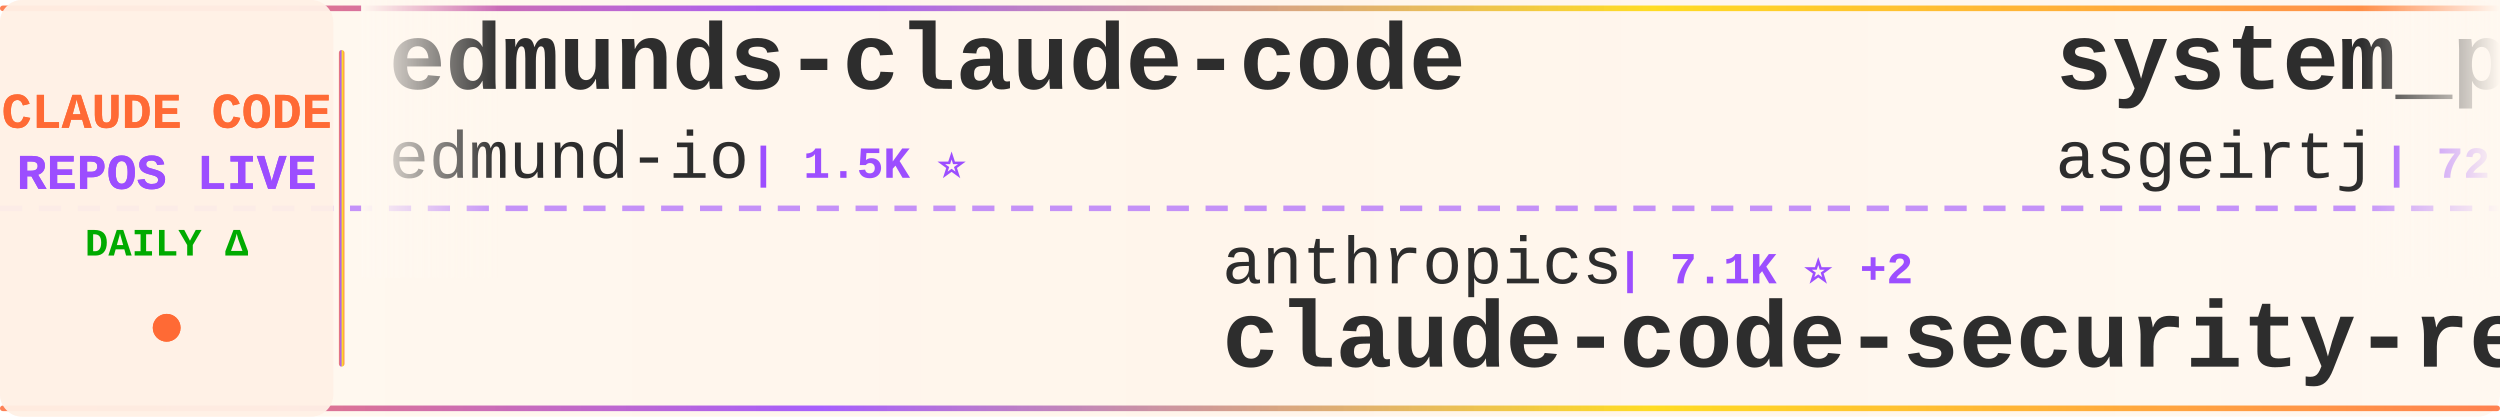
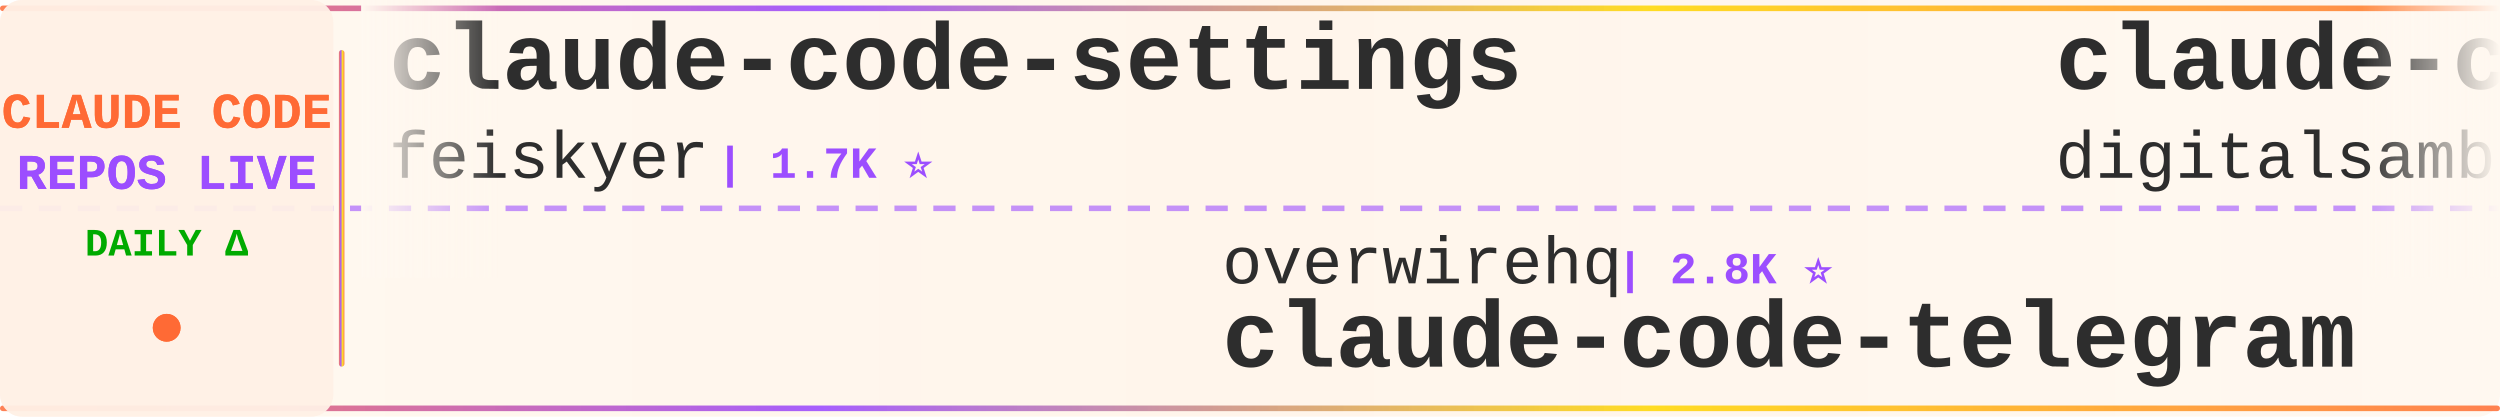
<svg xmlns="http://www.w3.org/2000/svg" width="900" height="150">
  <defs>
    <linearGradient id="tickerBg" x1="0%" y1="0%" x2="100%" y2="0%">
      <stop offset="0%" style="stop-color:#fff8f0;stop-opacity:0.98" />
      <stop offset="50%" style="stop-color:#fff5eb;stop-opacity:1" />
      <stop offset="100%" style="stop-color:#fff8f0;stop-opacity:0.98" />
    </linearGradient>
    <linearGradient id="borderGrad" x1="0%" y1="0%" x2="100%" y2="0%">
      <stop offset="0%" style="stop-color:#FF6B35;stop-opacity:0.85">
        <animate attributeName="stop-opacity" values="0.85;1;0.85" dur="2s" repeatCount="indefinite" />
      </stop>
      <stop offset="33%" style="stop-color:#9C4EFF;stop-opacity:0.9">
        <animate attributeName="stop-opacity" values="0.9;1;0.9" dur="2.2s" repeatCount="indefinite" />
      </stop>
      <stop offset="66%" style="stop-color:#FFD700;stop-opacity:0.85">
        <animate attributeName="stop-opacity" values="0.85;1;0.85" dur="1.8s" repeatCount="indefinite" />
      </stop>
      <stop offset="100%" style="stop-color:#FF6B35;stop-opacity:0.85">
        <animate attributeName="stop-opacity" values="0.85;1;0.85" dur="2s" repeatCount="indefinite" />
      </stop>
    </linearGradient>
    <filter id="textGlow">
      <feGaussianBlur stdDeviation="0.15" result="coloredBlur" />
      <feMerge>
        <feMergeNode in="coloredBlur" />
        <feMergeNode in="SourceGraphic" />
      </feMerge>
    </filter>
    <filter id="metricGlow">
      <feGaussianBlur stdDeviation="0.2" result="coloredBlur" />
      <feMerge>
        <feMergeNode in="coloredBlur" />
        <feMergeNode in="SourceGraphic" />
      </feMerge>
    </filter>
    <linearGradient id="leftFade" x1="0%" y1="0%" x2="100%" y2="0%">
      <stop offset="0%" style="stop-color:#fff8f0;stop-opacity:1" />
      <stop offset="100%" style="stop-color:#fff8f0;stop-opacity:0" />
    </linearGradient>
    <linearGradient id="rightFade" x1="0%" y1="0%" x2="100%" y2="0%">
      <stop offset="0%" style="stop-color:#fff8f0;stop-opacity:0" />
      <stop offset="100%" style="stop-color:#fff8f0;stop-opacity:1" />
    </linearGradient>
  </defs>
  <rect width="900" height="150" fill="url(#tickerBg)" rx="8" />
  <rect x="0" y="2" width="900" height="2" fill="url(#borderGrad)" rx="1" />
  <rect x="0" y="146" width="900" height="2" fill="url(#borderGrad)" rx="1" />
  <line x1="0" y1="75" x2="900" y2="75" stroke="#9C4EFF" stroke-width="2" stroke-dasharray="8 6" opacity="0.6" />
  <rect x="0" y="0" width="120" height="150" fill="#fff0e6" opacity="0.95" rx="8" />
  <text x="60" y="46" font-family="'Courier New', monospace" font-size="18" font-weight="bold" fill="#FF6B35" text-anchor="middle" filter="url(#textGlow)">
    CLAUDE CODE
  </text>
  <text x="60" y="68" font-family="'Courier New', monospace" font-size="18" font-weight="bold" fill="#9C4EFF" text-anchor="middle" filter="url(#textGlow)">
    REPOS LIVE
  </text>
  <text x="60" y="92" font-family="'Courier New', monospace" font-size="14" font-weight="bold" fill="#00aa00" text-anchor="middle">
    DAILY Δ
  </text>
  <circle cx="60" cy="118" r="5" fill="#FF6B35" filter="url(#metricGlow)">
    <animate attributeName="r" values="4;6;4" dur="1.5s" repeatCount="indefinite" />
    <animate attributeName="opacity" values="0.6;1;0.6" dur="1.5s" repeatCount="indefinite" />
  </circle>
  <rect x="122" y="18" width="2" height="114" fill="url(#borderGrad)" rx="1" />
  <clipPath id="tickerClip">
    <rect x="130" y="0" width="770" height="150" />
  </clipPath>
  <g clip-path="url(#tickerClip)">
    <g id="tickerItems">
      <animateTransform attributeName="transform" attributeType="XML" type="translate" from="0 0" to="-3000 0" dur="54s" repeatCount="indefinite" />
      <g transform="translate(0, 0)">
-         <text x="140" y="32" font-family="'Courier New', monospace" font-size="34" font-weight="bold" fill="#2d2d2d">edmunds-claude-code</text>
-         <text x="140" y="64" font-family="'Courier New', monospace" font-size="24" font-weight="normal" fill="#2d2d2d" opacity="1.0">edmund-io</text>
-         <text x="270" y="64" font-family="'Courier New', monospace" font-size="16" font-weight="bold" fill="#9C4EFF"> | 1.5K ⭐</text>
+         <text x="140" y="32" font-family="'Courier New', monospace" font-size="34" font-weight="bold" fill="#2d2d2d">claude-code-settings</text>
+         <text x="140" y="64" font-family="'Courier New', monospace" font-size="24" font-weight="normal" fill="#2d2d2d" opacity="1.0">feiskyer</text>
+         <text x="258" y="64" font-family="'Courier New', monospace" font-size="16" font-weight="bold" fill="#9C4EFF"> | 1.7K ⭐</text>
      </g>
      <g transform="translate(300, 0)">
-         <text x="140" y="102" font-family="'Courier New', monospace" font-size="24" font-weight="normal" fill="#2d2d2d" opacity="1.0">anthropics</text>
-         <text x="282" y="102" font-family="'Courier New', monospace" font-size="16" font-weight="bold" fill="#9C4EFF"> | 7.1K ⭐ +2</text>
-         <text x="140" y="132" font-family="'Courier New', monospace" font-size="34" font-weight="bold" fill="#2d2d2d">claude-code-security-rev...</text>
+         <text x="140" y="102" font-family="'Courier New', monospace" font-size="24" font-weight="normal" fill="#2d2d2d" opacity="1.0">overwirehq</text>
+         <text x="282" y="102" font-family="'Courier New', monospace" font-size="16" font-weight="bold" fill="#9C4EFF"> | 2.8K ⭐</text>
+         <text x="140" y="132" font-family="'Courier New', monospace" font-size="34" font-weight="bold" fill="#2d2d2d">claude-code-telegram</text>
      </g>
      <g transform="translate(600, 0)">
-         <text x="140" y="32" font-family="'Courier New', monospace" font-size="34" font-weight="bold" fill="#2d2d2d">system_prompts_leaks</text>
-         <text x="140" y="64" font-family="'Courier New', monospace" font-size="24" font-weight="normal" fill="#2d2d2d" opacity="1.0">asgeirtj</text>
-         <text x="258" y="64" font-family="'Courier New', monospace" font-size="16" font-weight="bold" fill="#9C4EFF"> | 72.4K ⭐ +13</text>
+         <text x="140" y="32" font-family="'Courier New', monospace" font-size="34" font-weight="bold" fill="#2d2d2d">claude-code-video-toolki...</text>
+         <text x="140" y="64" font-family="'Courier New', monospace" font-size="24" font-weight="normal" fill="#2d2d2d" opacity="1.0">digitalsamba</text>
+         <text x="306" y="64" font-family="'Courier New', monospace" font-size="16" font-weight="bold" fill="#9C4EFF"> | 2.7K ⭐</text>
      </g>
      <g transform="translate(900, 0)">
-         <text x="140" y="102" font-family="'Courier New', monospace" font-size="24" font-weight="normal" fill="#2d2d2d" opacity="1.0">alejandrobalderas</text>
-         <text x="366" y="102" font-family="'Courier New', monospace" font-size="16" font-weight="bold" fill="#9C4EFF"> | 3.0K ⭐</text>
-         <text x="140" y="132" font-family="'Courier New', monospace" font-size="34" font-weight="bold" fill="#2d2d2d">claude-code-from-source</text>
+         <text x="140" y="102" font-family="'Courier New', monospace" font-size="24" font-weight="normal" fill="#2d2d2d" opacity="1.0">lorryjovens-hub</text>
+         <text x="342" y="102" font-family="'Courier New', monospace" font-size="16" font-weight="bold" fill="#9C4EFF"> | 1.7K ⭐</text>
+         <text x="140" y="132" font-family="'Courier New', monospace" font-size="34" font-weight="bold" fill="#2d2d2d">claude-code-rust</text>
      </g>
      <g transform="translate(1200, 0)">
-         <text x="140" y="32" font-family="'Courier New', monospace" font-size="34" font-weight="bold" fill="#2d2d2d">ClaudeCode</text>
-         <text x="140" y="64" font-family="'Courier New', monospace" font-size="24" font-weight="normal" fill="#2d2d2d" opacity="1.0">guanshan</text>
-         <text x="258" y="64" font-family="'Courier New', monospace" font-size="16" font-weight="bold" fill="#9C4EFF"> | 61 ⭐</text>
+         <text x="140" y="32" font-family="'Courier New', monospace" font-size="34" font-weight="bold" fill="#2d2d2d">claude-code-webui</text>
+         <text x="140" y="64" font-family="'Courier New', monospace" font-size="24" font-weight="normal" fill="#2d2d2d" opacity="1.0">sugyan</text>
+         <text x="234" y="64" font-family="'Courier New', monospace" font-size="16" font-weight="bold" fill="#9C4EFF"> | 1.1K ⭐</text>
      </g>
      <g transform="translate(1500, 0)">
-         <text x="140" y="102" font-family="'Courier New', monospace" font-size="24" font-weight="normal" fill="#2d2d2d" opacity="1.0">ponponon</text>
-         <text x="258" y="102" font-family="'Courier New', monospace" font-size="16" font-weight="bold" fill="#9C4EFF"> | 2.3K ⭐ +1</text>
-         <text x="140" y="132" font-family="'Courier New', monospace" font-size="34" font-weight="bold" fill="#2d2d2d">claude_code_src</text>
+         <text x="140" y="102" font-family="'Courier New', monospace" font-size="24" font-weight="normal" fill="#2d2d2d" opacity="1.0">ChrisWiles</text>
+         <text x="282" y="102" font-family="'Courier New', monospace" font-size="16" font-weight="bold" fill="#9C4EFF"> | 6.1K ⭐</text>
+         <text x="140" y="132" font-family="'Courier New', monospace" font-size="34" font-weight="bold" fill="#2d2d2d">claude-code-showcase</text>
      </g>
      <g transform="translate(1800, 0)">
-         <text x="140" y="32" font-family="'Courier New', monospace" font-size="34" font-weight="bold" fill="#2d2d2d">claude-code-engineering</text>
-         <text x="140" y="64" font-family="'Courier New', monospace" font-size="24" font-weight="normal" fill="#2d2d2d" opacity="1.0">huangjia2019</text>
-         <text x="306" y="64" font-family="'Courier New', monospace" font-size="16" font-weight="bold" fill="#9C4EFF"> | 1.2K ⭐</text>
+         <text x="140" y="32" font-family="'Courier New', monospace" font-size="34" font-weight="bold" fill="#2d2d2d">claude-code-book</text>
+         <text x="140" y="64" font-family="'Courier New', monospace" font-size="24" font-weight="normal" fill="#2d2d2d" opacity="1.0">lintsinghua</text>
+         <text x="294" y="64" font-family="'Courier New', monospace" font-size="16" font-weight="bold" fill="#9C4EFF"> | 4.4K ⭐ +1</text>
      </g>
      <g transform="translate(2100, 0)">
-         <text x="140" y="102" font-family="'Courier New', monospace" font-size="24" font-weight="normal" fill="#2d2d2d" opacity="1.0">Donchitos</text>
-         <text x="270" y="102" font-family="'Courier New', monospace" font-size="16" font-weight="bold" fill="#9C4EFF"> | 40.6K ⭐ +11</text>
-         <text x="140" y="132" font-family="'Courier New', monospace" font-size="34" font-weight="bold" fill="#2d2d2d">Claude-Code-Game-Studios</text>
+         <text x="140" y="102" font-family="'Courier New', monospace" font-size="24" font-weight="normal" fill="#2d2d2d" opacity="1.0">zstmfhy</text>
+         <text x="246" y="102" font-family="'Courier New', monospace" font-size="16" font-weight="bold" fill="#9C4EFF"> | 188 ⭐</text>
+         <text x="140" y="132" font-family="'Courier New', monospace" font-size="34" font-weight="bold" fill="#2d2d2d">Claude-code</text>
      </g>
      <g transform="translate(2400, 0)">
-         <text x="140" y="32" font-family="'Courier New', monospace" font-size="34" font-weight="bold" fill="#2d2d2d">Claude-Code-Usage-Monito...</text>
-         <text x="140" y="64" font-family="'Courier New', monospace" font-size="24" font-weight="normal" fill="#2d2d2d" opacity="1.0">Maciek-roboblog</text>
-         <text x="342" y="64" font-family="'Courier New', monospace" font-size="16" font-weight="bold" fill="#9C4EFF"> | 8.8K ⭐</text>
+         <text x="140" y="32" font-family="'Courier New', monospace" font-size="34" font-weight="bold" fill="#2d2d2d">claude-code-workflows</text>
+         <text x="140" y="64" font-family="'Courier New', monospace" font-size="24" font-weight="normal" fill="#2d2d2d" opacity="1.0">OneRedOak</text>
+         <text x="270" y="64" font-family="'Courier New', monospace" font-size="16" font-weight="bold" fill="#9C4EFF"> | 3.9K ⭐</text>
      </g>
      <g transform="translate(2700, 0)">
-         <text x="140" y="102" font-family="'Courier New', monospace" font-size="24" font-weight="normal" fill="#2d2d2d" opacity="1.0">KPR111</text>
-         <text x="234" y="102" font-family="'Courier New', monospace" font-size="16" font-weight="bold" fill="#9C4EFF"> | 18 ⭐</text>
-         <text x="140" y="132" font-family="'Courier New', monospace" font-size="34" font-weight="bold" fill="#2d2d2d">Claude-Code</text>
+         <text x="140" y="102" font-family="'Courier New', monospace" font-size="24" font-weight="normal" fill="#2d2d2d" opacity="1.0">daymade</text>
+         <text x="246" y="102" font-family="'Courier New', monospace" font-size="16" font-weight="bold" fill="#9C4EFF"> | 1.5K ⭐</text>
+         <text x="140" y="132" font-family="'Courier New', monospace" font-size="34" font-weight="bold" fill="#2d2d2d">claude-code-skills</text>
      </g>
      <g transform="translate(3000, 0)">
-         <text x="140" y="32" font-family="'Courier New', monospace" font-size="34" font-weight="bold" fill="#2d2d2d">edmunds-claude-code</text>
-         <text x="140" y="64" font-family="'Courier New', monospace" font-size="24" font-weight="normal" fill="#2d2d2d" opacity="1.0">edmund-io</text>
-         <text x="270" y="64" font-family="'Courier New', monospace" font-size="16" font-weight="bold" fill="#9C4EFF"> | 1.5K ⭐</text>
+         <text x="140" y="32" font-family="'Courier New', monospace" font-size="34" font-weight="bold" fill="#2d2d2d">claude-code-settings</text>
+         <text x="140" y="64" font-family="'Courier New', monospace" font-size="24" font-weight="normal" fill="#2d2d2d" opacity="1.0">feiskyer</text>
+         <text x="258" y="64" font-family="'Courier New', monospace" font-size="16" font-weight="bold" fill="#9C4EFF"> | 1.7K ⭐</text>
      </g>
      <g transform="translate(3300, 0)">
-         <text x="140" y="102" font-family="'Courier New', monospace" font-size="24" font-weight="normal" fill="#2d2d2d" opacity="1.0">anthropics</text>
-         <text x="282" y="102" font-family="'Courier New', monospace" font-size="16" font-weight="bold" fill="#9C4EFF"> | 7.1K ⭐ +2</text>
-         <text x="140" y="132" font-family="'Courier New', monospace" font-size="34" font-weight="bold" fill="#2d2d2d">claude-code-security-rev...</text>
+         <text x="140" y="102" font-family="'Courier New', monospace" font-size="24" font-weight="normal" fill="#2d2d2d" opacity="1.0">overwirehq</text>
+         <text x="282" y="102" font-family="'Courier New', monospace" font-size="16" font-weight="bold" fill="#9C4EFF"> | 2.8K ⭐</text>
+         <text x="140" y="132" font-family="'Courier New', monospace" font-size="34" font-weight="bold" fill="#2d2d2d">claude-code-telegram</text>
      </g>
      <g transform="translate(3600, 0)">
-         <text x="140" y="32" font-family="'Courier New', monospace" font-size="34" font-weight="bold" fill="#2d2d2d">system_prompts_leaks</text>
-         <text x="140" y="64" font-family="'Courier New', monospace" font-size="24" font-weight="normal" fill="#2d2d2d" opacity="1.0">asgeirtj</text>
-         <text x="258" y="64" font-family="'Courier New', monospace" font-size="16" font-weight="bold" fill="#9C4EFF"> | 72.4K ⭐ +13</text>
+         <text x="140" y="32" font-family="'Courier New', monospace" font-size="34" font-weight="bold" fill="#2d2d2d">claude-code-video-toolki...</text>
+         <text x="140" y="64" font-family="'Courier New', monospace" font-size="24" font-weight="normal" fill="#2d2d2d" opacity="1.0">digitalsamba</text>
+         <text x="306" y="64" font-family="'Courier New', monospace" font-size="16" font-weight="bold" fill="#9C4EFF"> | 2.7K ⭐</text>
      </g>
      <g transform="translate(3900, 0)">
-         <text x="140" y="102" font-family="'Courier New', monospace" font-size="24" font-weight="normal" fill="#2d2d2d" opacity="1.0">alejandrobalderas</text>
-         <text x="366" y="102" font-family="'Courier New', monospace" font-size="16" font-weight="bold" fill="#9C4EFF"> | 3.0K ⭐</text>
-         <text x="140" y="132" font-family="'Courier New', monospace" font-size="34" font-weight="bold" fill="#2d2d2d">claude-code-from-source</text>
+         <text x="140" y="102" font-family="'Courier New', monospace" font-size="24" font-weight="normal" fill="#2d2d2d" opacity="1.0">lorryjovens-hub</text>
+         <text x="342" y="102" font-family="'Courier New', monospace" font-size="16" font-weight="bold" fill="#9C4EFF"> | 1.7K ⭐</text>
+         <text x="140" y="132" font-family="'Courier New', monospace" font-size="34" font-weight="bold" fill="#2d2d2d">claude-code-rust</text>
      </g>
    </g>
  </g>
  <rect x="130" y="0" width="50" height="100" fill="url(#leftFade)" />
  <rect x="850" y="0" width="50" height="100" fill="url(#rightFade)" />
</svg>
